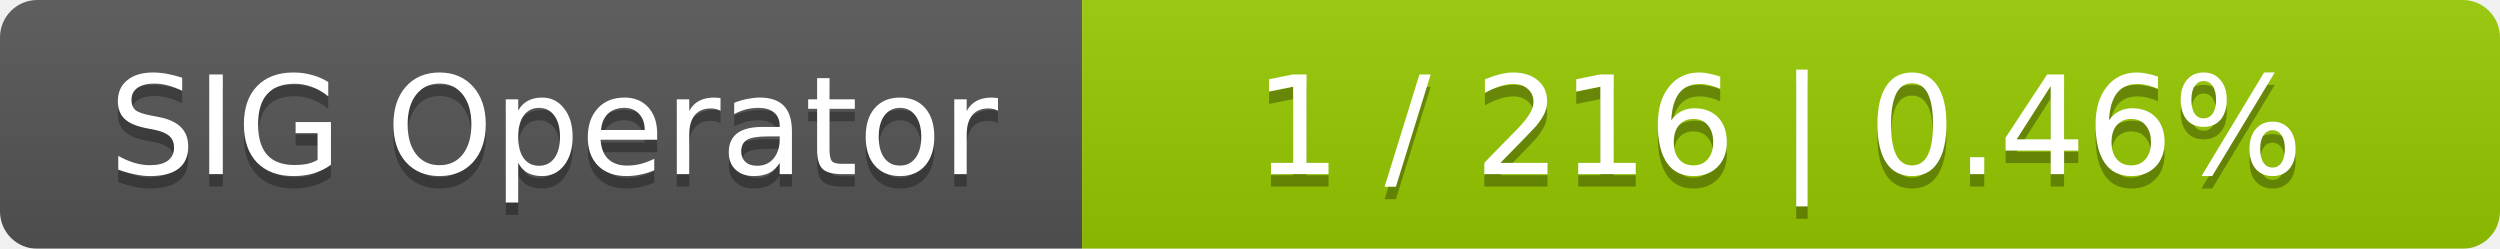
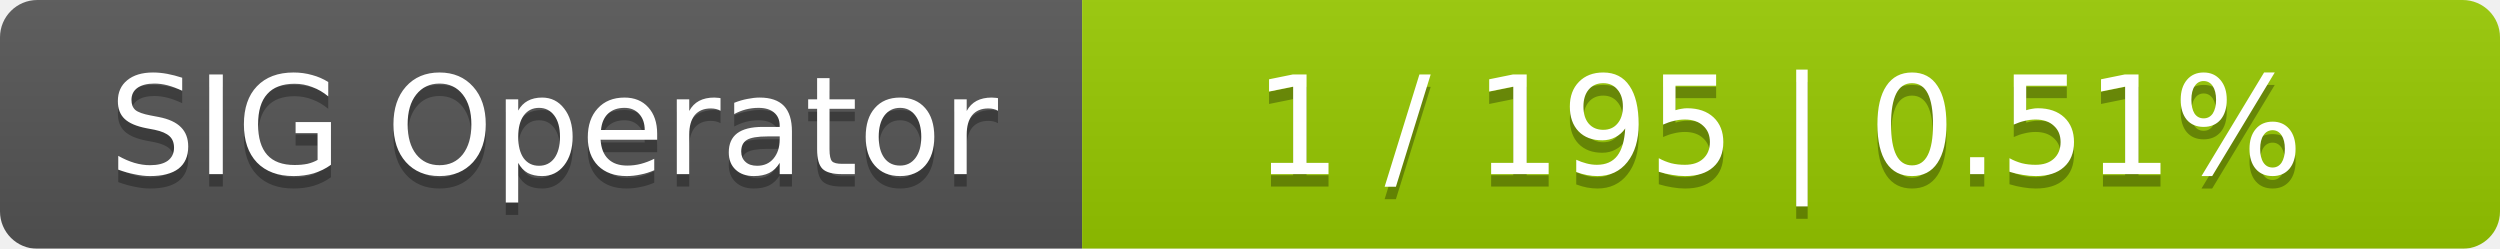
<svg xmlns="http://www.w3.org/2000/svg" width="201" height="20">
  <linearGradient id="smooth" x2="0" y2="100%">
    <stop offset="0" stop-color="#bbb" stop-opacity=".1" />
    <stop offset="1" stop-opacity=".1" />
  </linearGradient>
  <mask id="round">
    <rect width="201" height="20" rx="3" fill="#fff" />
  </mask>
  <g mask="url(#round)">
    <rect width="87" height="20" fill="#555" />
    <rect x="87" width="114" height="20" fill="#97ca00" />
    <rect width="201" height="20" fill="url(#smooth)" />
  </g>
  <g fill="#fff" text-anchor="middle" font-family="DejaVu Sans,Verdana,Geneva,sans-serif" font-size="11">
    <text x="44.5" y="15" fill="#010101" fill-opacity=".3">SIG Operator</text>
    <text x="44.5" y="14">SIG Operator</text>
-     <text x="143" y="15" fill="#010101" fill-opacity=".3">1 / 216    |    0.46%</text>
-     <text x="143" y="14">1 / 216    |    0.46%</text>
+     <text x="143" y="15" fill="#010101" fill-opacity=".3">1 / 195    |    0.51%</text>
+     <text x="143" y="14">1 / 195    |    0.51%</text>
  </g>
</svg>
